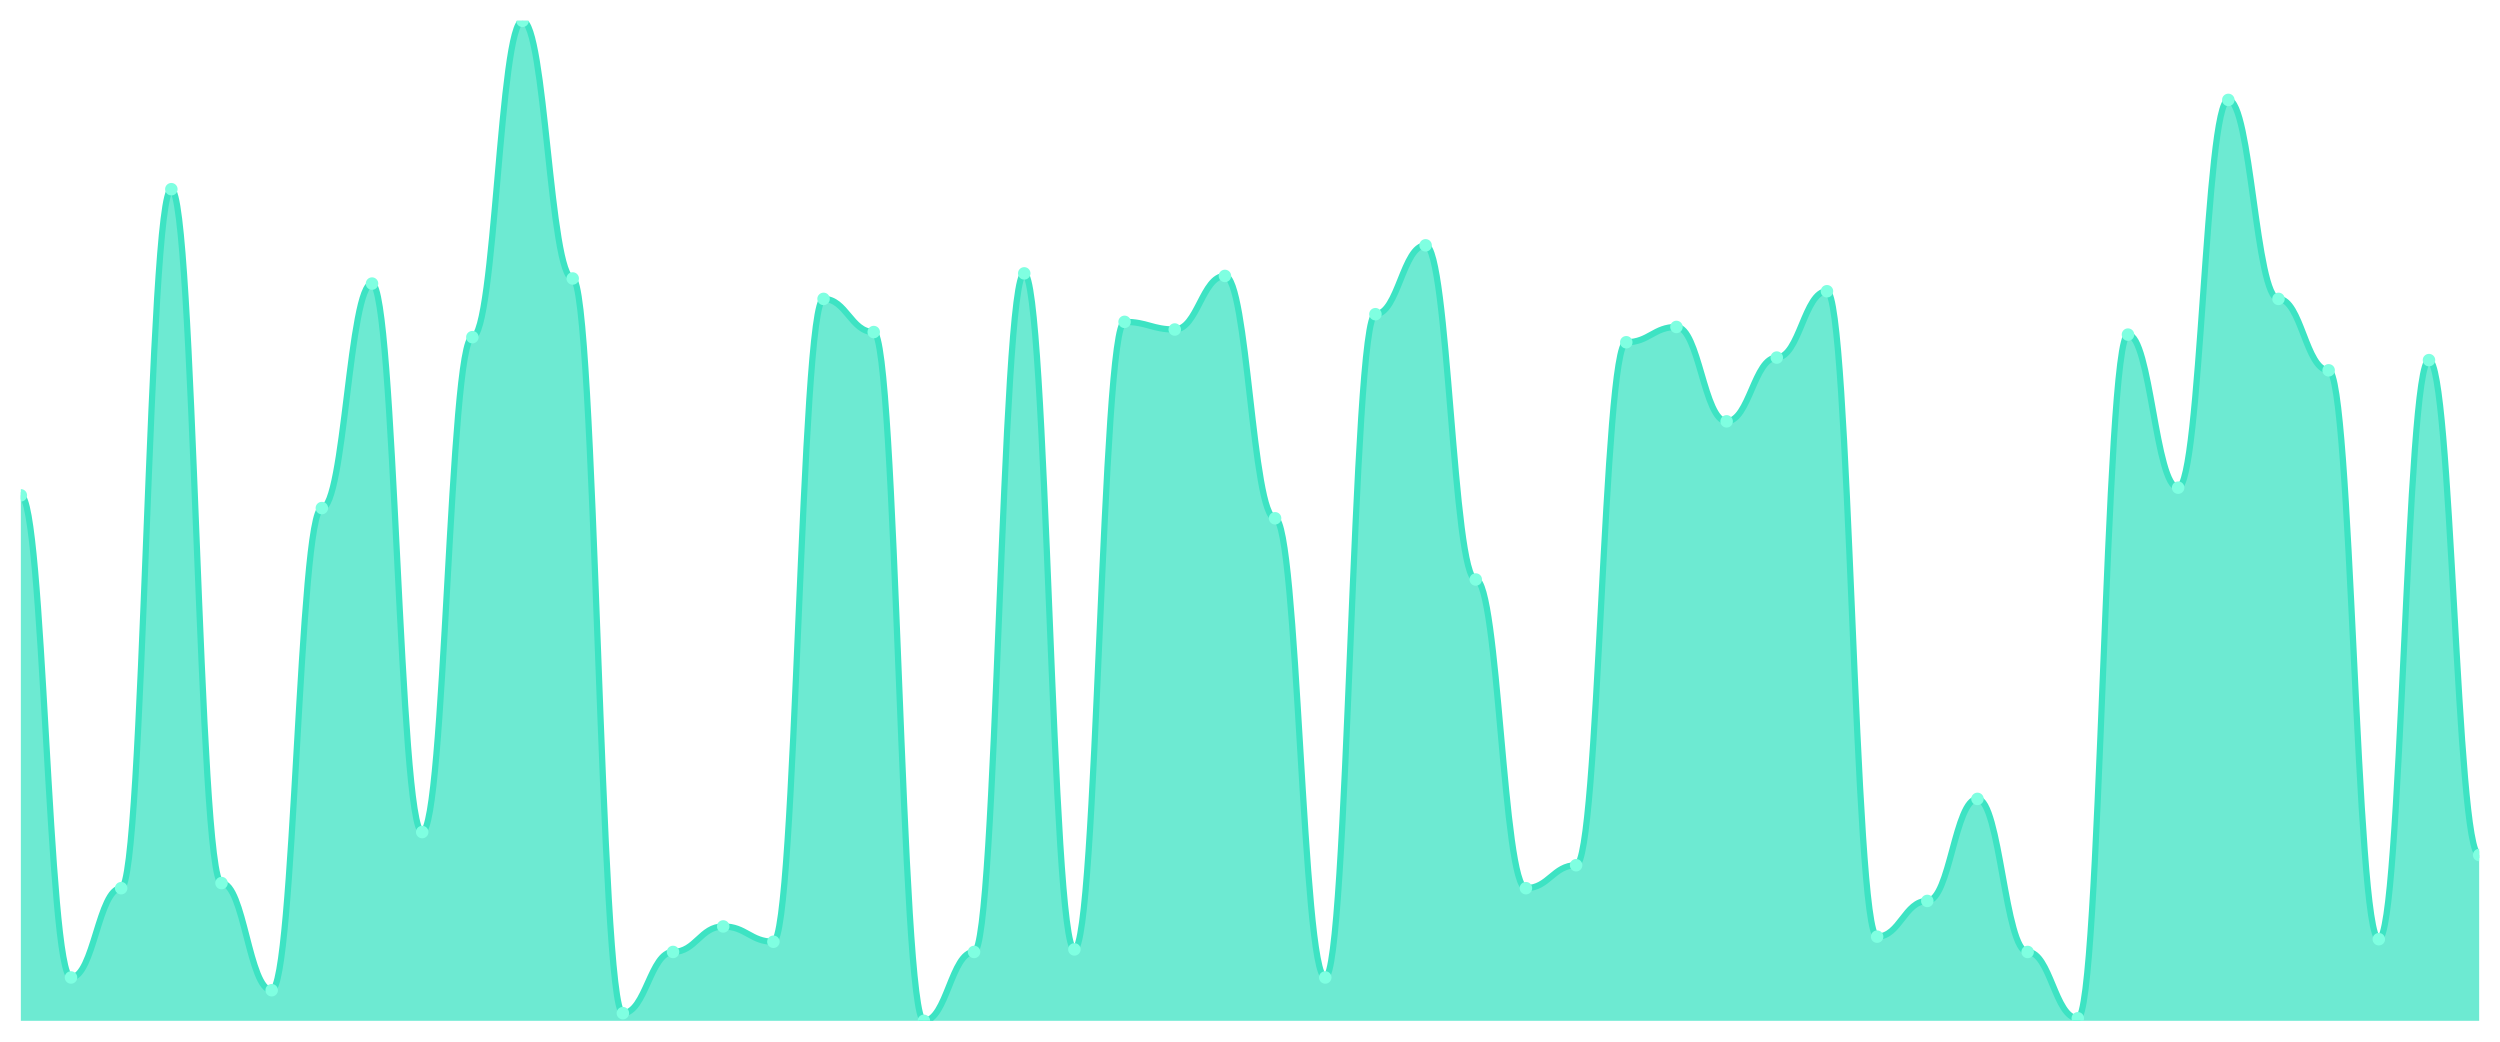
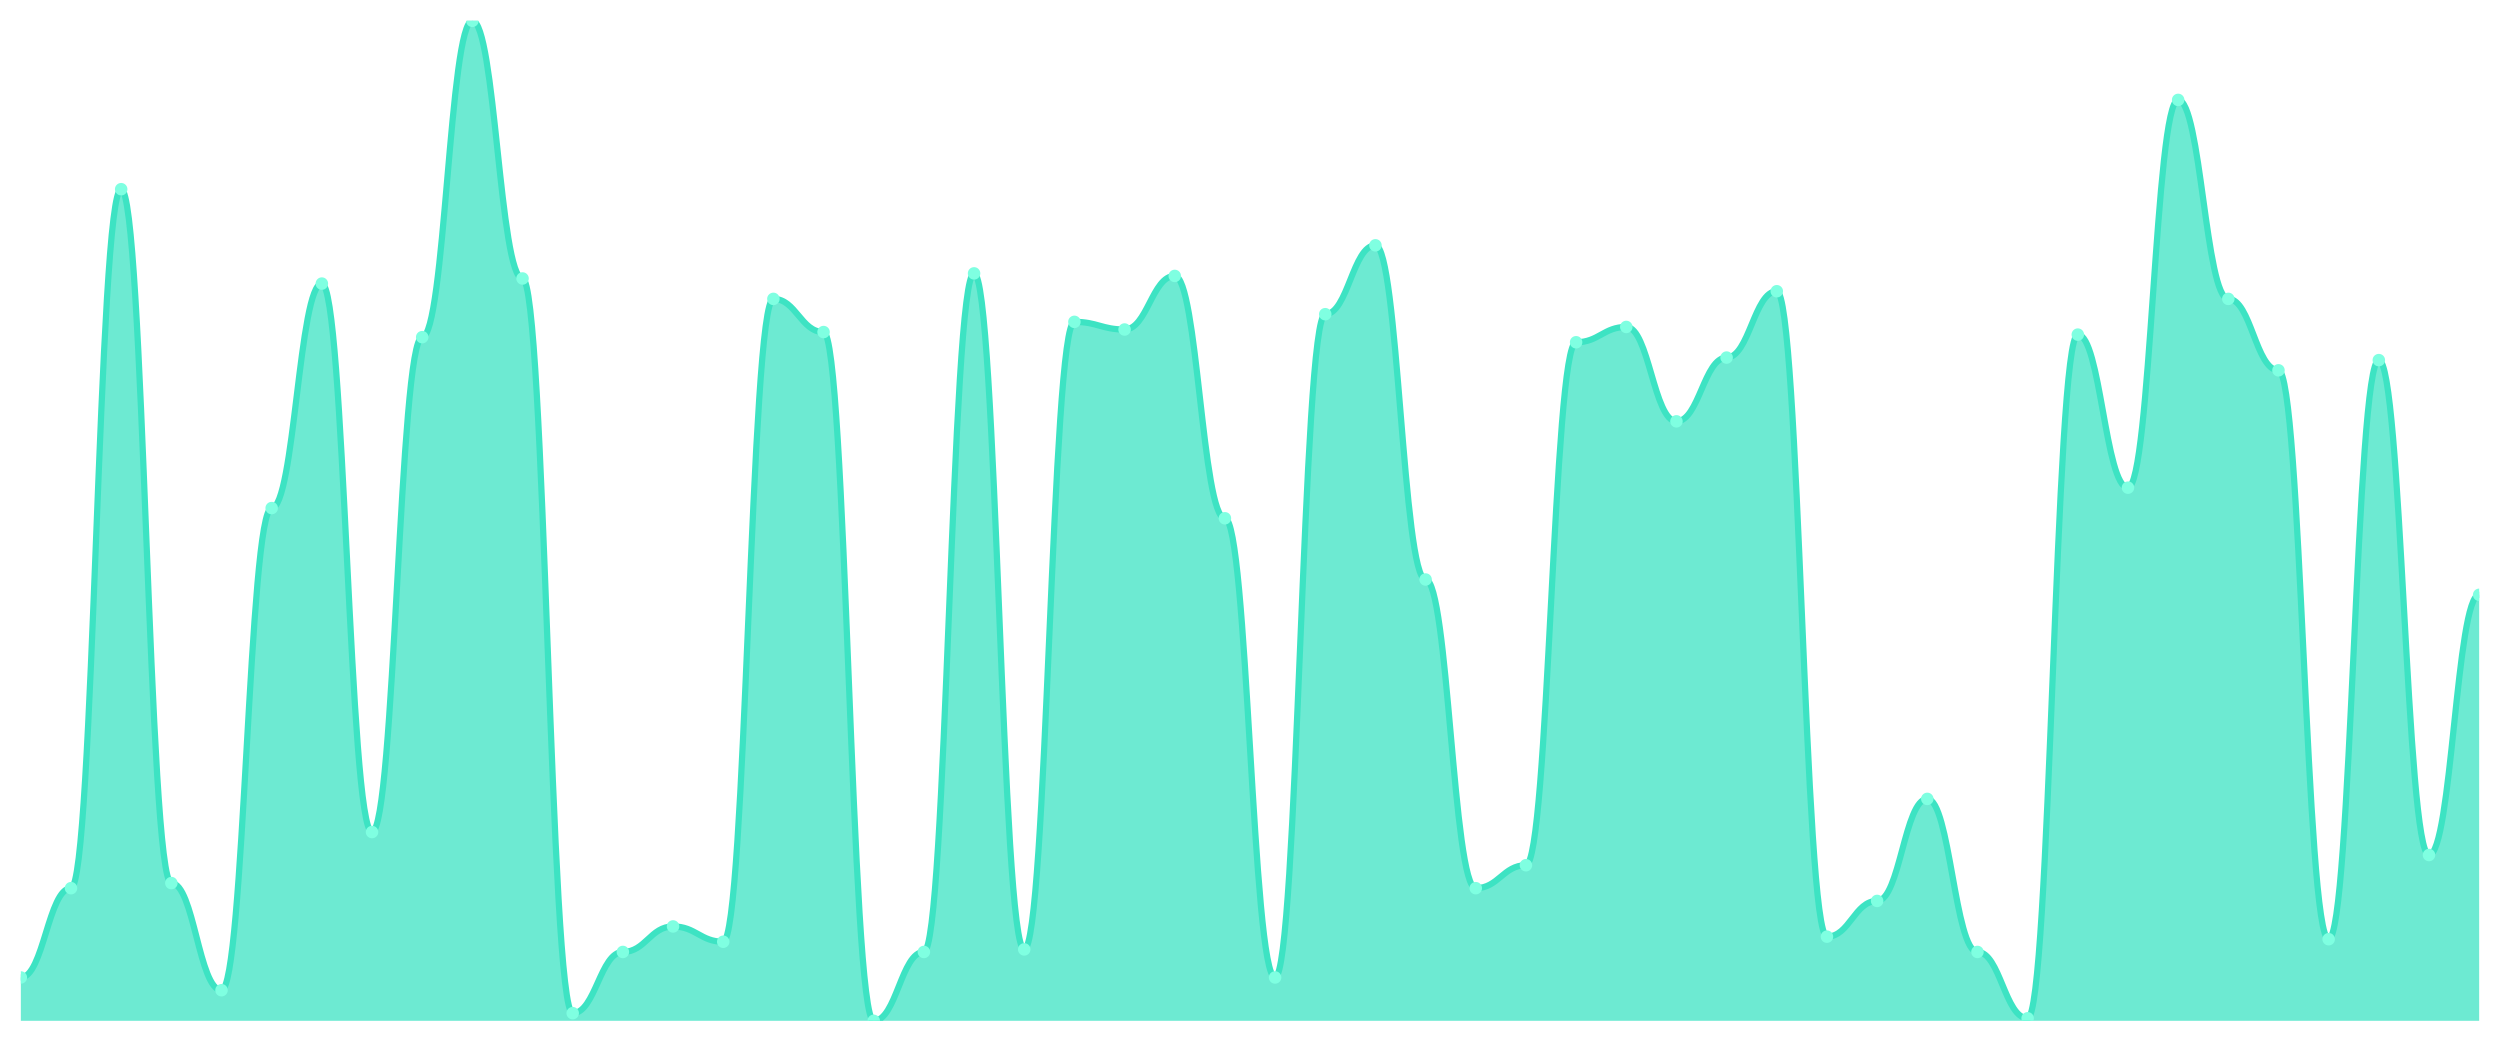
<svg xmlns="http://www.w3.org/2000/svg" viewBox="0 0 1200 500" width="1200" height="500">
  <defs>
    <clipPath id="c">
      <rect x="10" y="10" width="1180" height="480" />
    </clipPath>
  </defs>
  <rect width="1200" height="500" fill="none" />
  <g clip-path="url(#c)">
-     <path d="M 10,490 L 10,237.755 C 20.837,237.755 23.245,469.184 34.082,469.184 C 44.918,469.184 47.327,426.327 58.163,426.327 C 69,426.327 71.408,90.816 82.245,90.816 C 93.082,90.816 95.49,423.878 106.327,423.878 C 117.163,423.878 119.571,475.306 130.408,475.306 C 141.245,475.306 143.653,243.878 154.49,243.878 C 165.327,243.878 167.735,136.122 178.571,136.122 C 189.408,136.122 191.816,399.388 202.653,399.388 C 213.49,399.388 215.898,161.837 226.735,161.837 C 237.571,161.837 239.98,10 250.816,10 C 261.653,10 264.061,133.673 274.898,133.673 C 285.735,133.673 288.143,486.327 298.98,486.327 C 309.816,486.327 312.224,456.939 323.061,456.939 C 333.898,456.939 336.306,444.694 347.143,444.694 C 357.98,444.694 360.388,452.041 371.224,452.041 C 382.061,452.041 384.469,143.469 395.306,143.469 C 406.143,143.469 408.551,159.388 419.388,159.388 C 430.224,159.388 432.633,490 443.469,490 C 454.306,490 456.714,456.939 467.551,456.939 C 478.388,456.939 480.796,131.224 491.633,131.224 C 502.469,131.224 504.878,455.714 515.714,455.714 C 526.551,455.714 528.959,154.49 539.796,154.49 C 550.633,154.49 553.041,158.163 563.878,158.163 C 574.714,158.163 577.122,132.449 587.959,132.449 C 598.796,132.449 601.204,248.776 612.041,248.776 C 622.878,248.776 625.286,469.184 636.122,469.184 C 646.959,469.184 649.367,150.816 660.204,150.816 C 671.041,150.816 673.449,117.755 684.286,117.755 C 695.122,117.755 697.531,278.163 708.367,278.163 C 719.204,278.163 721.612,426.327 732.449,426.327 C 743.286,426.327 745.694,415.306 756.531,415.306 C 767.367,415.306 769.776,164.286 780.612,164.286 C 791.449,164.286 793.857,156.939 804.694,156.939 C 815.531,156.939 817.939,202.245 828.776,202.245 C 839.612,202.245 842.02,171.633 852.857,171.633 C 863.694,171.633 866.102,139.796 876.939,139.796 C 887.776,139.796 890.184,449.592 901.02,449.592 C 911.857,449.592 914.265,432.449 925.102,432.449 C 935.939,432.449 938.347,383.469 949.184,383.469 C 960.02,383.469 962.429,456.939 973.265,456.939 C 984.102,456.939 986.51,488.776 997.347,488.776 C 1008.184,488.776 1010.592,160.612 1021.429,160.612 C 1032.265,160.612 1034.673,234.082 1045.51,234.082 C 1056.347,234.082 1058.755,47.959 1069.592,47.959 C 1080.429,47.959 1082.837,143.469 1093.673,143.469 C 1104.51,143.469 1106.918,177.755 1117.755,177.755 C 1128.592,177.755 1131,450.816 1141.837,450.816 C 1152.673,450.816 1155.082,172.857 1165.918,172.857 C 1176.755,172.857 1179.163,410.408 1190,410.408 L 1190,490 Z" fill="rgba(61,227,195,0.75)" />
-     <path d="M 10,237.755 C 20.837,237.755 23.245,469.184 34.082,469.184 C 44.918,469.184 47.327,426.327 58.163,426.327 C 69,426.327 71.408,90.816 82.245,90.816 C 93.082,90.816 95.49,423.878 106.327,423.878 C 117.163,423.878 119.571,475.306 130.408,475.306 C 141.245,475.306 143.653,243.878 154.49,243.878 C 165.327,243.878 167.735,136.122 178.571,136.122 C 189.408,136.122 191.816,399.388 202.653,399.388 C 213.49,399.388 215.898,161.837 226.735,161.837 C 237.571,161.837 239.98,10 250.816,10 C 261.653,10 264.061,133.673 274.898,133.673 C 285.735,133.673 288.143,486.327 298.98,486.327 C 309.816,486.327 312.224,456.939 323.061,456.939 C 333.898,456.939 336.306,444.694 347.143,444.694 C 357.98,444.694 360.388,452.041 371.224,452.041 C 382.061,452.041 384.469,143.469 395.306,143.469 C 406.143,143.469 408.551,159.388 419.388,159.388 C 430.224,159.388 432.633,490 443.469,490 C 454.306,490 456.714,456.939 467.551,456.939 C 478.388,456.939 480.796,131.224 491.633,131.224 C 502.469,131.224 504.878,455.714 515.714,455.714 C 526.551,455.714 528.959,154.49 539.796,154.49 C 550.633,154.49 553.041,158.163 563.878,158.163 C 574.714,158.163 577.122,132.449 587.959,132.449 C 598.796,132.449 601.204,248.776 612.041,248.776 C 622.878,248.776 625.286,469.184 636.122,469.184 C 646.959,469.184 649.367,150.816 660.204,150.816 C 671.041,150.816 673.449,117.755 684.286,117.755 C 695.122,117.755 697.531,278.163 708.367,278.163 C 719.204,278.163 721.612,426.327 732.449,426.327 C 743.286,426.327 745.694,415.306 756.531,415.306 C 767.367,415.306 769.776,164.286 780.612,164.286 C 791.449,164.286 793.857,156.939 804.694,156.939 C 815.531,156.939 817.939,202.245 828.776,202.245 C 839.612,202.245 842.02,171.633 852.857,171.633 C 863.694,171.633 866.102,139.796 876.939,139.796 C 887.776,139.796 890.184,449.592 901.02,449.592 C 911.857,449.592 914.265,432.449 925.102,432.449 C 935.939,432.449 938.347,383.469 949.184,383.469 C 960.02,383.469 962.429,456.939 973.265,456.939 C 984.102,456.939 986.51,488.776 997.347,488.776 C 1008.184,488.776 1010.592,160.612 1021.429,160.612 C 1032.265,160.612 1034.673,234.082 1045.51,234.082 C 1056.347,234.082 1058.755,47.959 1069.592,47.959 C 1080.429,47.959 1082.837,143.469 1093.673,143.469 C 1104.51,143.469 1106.918,177.755 1117.755,177.755 C 1128.592,177.755 1131,450.816 1141.837,450.816 C 1152.673,450.816 1155.082,172.857 1165.918,172.857 C 1176.755,172.857 1179.163,410.408 1190,410.408" fill="none" stroke="#3de3c3" stroke-width="3" stroke-linecap="round" stroke-linejoin="round" />
-     <circle cx="10" cy="237.755" r="3" fill="#7fffe1" />
-     <circle cx="34.082" cy="469.184" r="3" fill="#7fffe1" />
-     <circle cx="58.163" cy="426.327" r="3" fill="#7fffe1" />
-     <circle cx="82.245" cy="90.816" r="3" fill="#7fffe1" />
-     <circle cx="106.327" cy="423.878" r="3" fill="#7fffe1" />
-     <circle cx="130.408" cy="475.306" r="3" fill="#7fffe1" />
-     <circle cx="154.49" cy="243.878" r="3" fill="#7fffe1" />
-     <circle cx="178.571" cy="136.122" r="3" fill="#7fffe1" />
-     <circle cx="202.653" cy="399.388" r="3" fill="#7fffe1" />
-     <circle cx="226.735" cy="161.837" r="3" fill="#7fffe1" />
-     <circle cx="250.816" cy="10" r="3" fill="#7fffe1" />
-     <circle cx="274.898" cy="133.673" r="3" fill="#7fffe1" />
-     <circle cx="298.98" cy="486.327" r="3" fill="#7fffe1" />
-     <circle cx="323.061" cy="456.939" r="3" fill="#7fffe1" />
-     <circle cx="347.143" cy="444.694" r="3" fill="#7fffe1" />
-     <circle cx="371.224" cy="452.041" r="3" fill="#7fffe1" />
-     <circle cx="395.306" cy="143.469" r="3" fill="#7fffe1" />
-     <circle cx="419.388" cy="159.388" r="3" fill="#7fffe1" />
-     <circle cx="443.469" cy="490" r="3" fill="#7fffe1" />
-     <circle cx="467.551" cy="456.939" r="3" fill="#7fffe1" />
-     <circle cx="491.633" cy="131.224" r="3" fill="#7fffe1" />
-     <circle cx="515.714" cy="455.714" r="3" fill="#7fffe1" />
-     <circle cx="539.796" cy="154.49" r="3" fill="#7fffe1" />
-     <circle cx="563.878" cy="158.163" r="3" fill="#7fffe1" />
-     <circle cx="587.959" cy="132.449" r="3" fill="#7fffe1" />
-     <circle cx="612.041" cy="248.776" r="3" fill="#7fffe1" />
-     <circle cx="636.122" cy="469.184" r="3" fill="#7fffe1" />
-     <circle cx="660.204" cy="150.816" r="3" fill="#7fffe1" />
-     <circle cx="684.286" cy="117.755" r="3" fill="#7fffe1" />
-     <circle cx="708.367" cy="278.163" r="3" fill="#7fffe1" />
-     <circle cx="732.449" cy="426.327" r="3" fill="#7fffe1" />
-     <circle cx="756.531" cy="415.306" r="3" fill="#7fffe1" />
-     <circle cx="780.612" cy="164.286" r="3" fill="#7fffe1" />
-     <circle cx="804.694" cy="156.939" r="3" fill="#7fffe1" />
-     <circle cx="828.776" cy="202.245" r="3" fill="#7fffe1" />
-     <circle cx="852.857" cy="171.633" r="3" fill="#7fffe1" />
-     <circle cx="876.939" cy="139.796" r="3" fill="#7fffe1" />
-     <circle cx="901.02" cy="449.592" r="3" fill="#7fffe1" />
-     <circle cx="925.102" cy="432.449" r="3" fill="#7fffe1" />
-     <circle cx="949.184" cy="383.469" r="3" fill="#7fffe1" />
-     <circle cx="973.265" cy="456.939" r="3" fill="#7fffe1" />
-     <circle cx="997.347" cy="488.776" r="3" fill="#7fffe1" />
-     <circle cx="1021.429" cy="160.612" r="3" fill="#7fffe1" />
-     <circle cx="1045.51" cy="234.082" r="3" fill="#7fffe1" />
-     <circle cx="1069.592" cy="47.959" r="3" fill="#7fffe1" />
-     <circle cx="1093.673" cy="143.469" r="3" fill="#7fffe1" />
-     <circle cx="1117.755" cy="177.755" r="3" fill="#7fffe1" />
-     <circle cx="1141.837" cy="450.816" r="3" fill="#7fffe1" />
-     <circle cx="1165.918" cy="172.857" r="3" fill="#7fffe1" />
-     <circle cx="1190" cy="410.408" r="3" fill="#7fffe1" />
+     <path d="M 10,490 L 10,469.184 C 20.837,469.184 23.245,426.327 34.082,426.327 C 44.918,426.327 47.327,90.816 58.163,90.816 C 69,90.816 71.408,423.878 82.245,423.878 C 93.082,423.878 95.49,475.306 106.327,475.306 C 117.163,475.306 119.571,243.878 130.408,243.878 C 141.245,243.878 143.653,136.122 154.49,136.122 C 165.327,136.122 167.735,399.388 178.571,399.388 C 189.408,399.388 191.816,161.837 202.653,161.837 C 213.49,161.837 215.898,10 226.735,10 C 237.571,10 239.98,133.673 250.816,133.673 C 261.653,133.673 264.061,486.327 274.898,486.327 C 285.735,486.327 288.143,456.939 298.98,456.939 C 309.816,456.939 312.224,444.694 323.061,444.694 C 333.898,444.694 336.306,452.041 347.143,452.041 C 357.98,452.041 360.388,143.469 371.224,143.469 C 382.061,143.469 384.469,159.388 395.306,159.388 C 406.143,159.388 408.551,490 419.388,490 C 430.224,490 432.633,456.939 443.469,456.939 C 454.306,456.939 456.714,131.224 467.551,131.224 C 478.388,131.224 480.796,455.714 491.633,455.714 C 502.469,455.714 504.878,154.49 515.714,154.49 C 526.551,154.49 528.959,158.163 539.796,158.163 C 550.633,158.163 553.041,132.449 563.878,132.449 C 574.714,132.449 577.122,248.776 587.959,248.776 C 598.796,248.776 601.204,469.184 612.041,469.184 C 622.878,469.184 625.286,150.816 636.122,150.816 C 646.959,150.816 649.367,117.755 660.204,117.755 C 671.041,117.755 673.449,278.163 684.286,278.163 C 695.122,278.163 697.531,426.327 708.367,426.327 C 719.204,426.327 721.612,415.306 732.449,415.306 C 743.286,415.306 745.694,164.286 756.531,164.286 C 767.367,164.286 769.776,156.939 780.612,156.939 C 791.449,156.939 793.857,202.245 804.694,202.245 C 815.531,202.245 817.939,171.633 828.776,171.633 C 839.612,171.633 842.02,139.796 852.857,139.796 C 863.694,139.796 866.102,449.592 876.939,449.592 C 887.776,449.592 890.184,432.449 901.02,432.449 C 911.857,432.449 914.265,383.469 925.102,383.469 C 935.939,383.469 938.347,456.939 949.184,456.939 C 960.02,456.939 962.429,488.776 973.265,488.776 C 984.102,488.776 986.51,160.612 997.347,160.612 C 1008.184,160.612 1010.592,234.082 1021.429,234.082 C 1032.265,234.082 1034.673,47.959 1045.51,47.959 C 1056.347,47.959 1058.755,143.469 1069.592,143.469 C 1080.429,143.469 1082.837,177.755 1093.673,177.755 C 1104.51,177.755 1106.918,450.816 1117.755,450.816 C 1128.592,450.816 1131,172.857 1141.837,172.857 C 1152.673,172.857 1155.082,410.408 1165.918,410.408 C 1176.755,410.408 1179.163,285.51 1190,285.51 L 1190,490 Z" fill="rgba(61,227,195,0.75)" />
+     <path d="M 10,469.184 C 20.837,469.184 23.245,426.327 34.082,426.327 C 44.918,426.327 47.327,90.816 58.163,90.816 C 69,90.816 71.408,423.878 82.245,423.878 C 93.082,423.878 95.49,475.306 106.327,475.306 C 117.163,475.306 119.571,243.878 130.408,243.878 C 141.245,243.878 143.653,136.122 154.49,136.122 C 165.327,136.122 167.735,399.388 178.571,399.388 C 189.408,399.388 191.816,161.837 202.653,161.837 C 213.49,161.837 215.898,10 226.735,10 C 237.571,10 239.98,133.673 250.816,133.673 C 261.653,133.673 264.061,486.327 274.898,486.327 C 285.735,486.327 288.143,456.939 298.98,456.939 C 309.816,456.939 312.224,444.694 323.061,444.694 C 333.898,444.694 336.306,452.041 347.143,452.041 C 357.98,452.041 360.388,143.469 371.224,143.469 C 382.061,143.469 384.469,159.388 395.306,159.388 C 406.143,159.388 408.551,490 419.388,490 C 430.224,490 432.633,456.939 443.469,456.939 C 454.306,456.939 456.714,131.224 467.551,131.224 C 478.388,131.224 480.796,455.714 491.633,455.714 C 502.469,455.714 504.878,154.49 515.714,154.49 C 526.551,154.49 528.959,158.163 539.796,158.163 C 550.633,158.163 553.041,132.449 563.878,132.449 C 574.714,132.449 577.122,248.776 587.959,248.776 C 598.796,248.776 601.204,469.184 612.041,469.184 C 622.878,469.184 625.286,150.816 636.122,150.816 C 646.959,150.816 649.367,117.755 660.204,117.755 C 671.041,117.755 673.449,278.163 684.286,278.163 C 695.122,278.163 697.531,426.327 708.367,426.327 C 719.204,426.327 721.612,415.306 732.449,415.306 C 743.286,415.306 745.694,164.286 756.531,164.286 C 767.367,164.286 769.776,156.939 780.612,156.939 C 791.449,156.939 793.857,202.245 804.694,202.245 C 815.531,202.245 817.939,171.633 828.776,171.633 C 839.612,171.633 842.02,139.796 852.857,139.796 C 863.694,139.796 866.102,449.592 876.939,449.592 C 887.776,449.592 890.184,432.449 901.02,432.449 C 911.857,432.449 914.265,383.469 925.102,383.469 C 935.939,383.469 938.347,456.939 949.184,456.939 C 960.02,456.939 962.429,488.776 973.265,488.776 C 984.102,488.776 986.51,160.612 997.347,160.612 C 1008.184,160.612 1010.592,234.082 1021.429,234.082 C 1032.265,234.082 1034.673,47.959 1045.51,47.959 C 1056.347,47.959 1058.755,143.469 1069.592,143.469 C 1080.429,143.469 1082.837,177.755 1093.673,177.755 C 1104.51,177.755 1106.918,450.816 1117.755,450.816 C 1128.592,450.816 1131,172.857 1141.837,172.857 C 1152.673,172.857 1155.082,410.408 1165.918,410.408 C 1176.755,410.408 1179.163,285.51 1190,285.51" fill="none" stroke="#3de3c3" stroke-width="3" stroke-linecap="round" stroke-linejoin="round" />
+     <circle cx="10" cy="469.184" r="3" fill="#7fffe1" />
+     <circle cx="34.082" cy="426.327" r="3" fill="#7fffe1" />
+     <circle cx="58.163" cy="90.816" r="3" fill="#7fffe1" />
+     <circle cx="82.245" cy="423.878" r="3" fill="#7fffe1" />
+     <circle cx="106.327" cy="475.306" r="3" fill="#7fffe1" />
+     <circle cx="130.408" cy="243.878" r="3" fill="#7fffe1" />
+     <circle cx="154.49" cy="136.122" r="3" fill="#7fffe1" />
+     <circle cx="178.571" cy="399.388" r="3" fill="#7fffe1" />
+     <circle cx="202.653" cy="161.837" r="3" fill="#7fffe1" />
+     <circle cx="226.735" cy="10" r="3" fill="#7fffe1" />
+     <circle cx="250.816" cy="133.673" r="3" fill="#7fffe1" />
+     <circle cx="274.898" cy="486.327" r="3" fill="#7fffe1" />
+     <circle cx="298.98" cy="456.939" r="3" fill="#7fffe1" />
+     <circle cx="323.061" cy="444.694" r="3" fill="#7fffe1" />
+     <circle cx="347.143" cy="452.041" r="3" fill="#7fffe1" />
+     <circle cx="371.224" cy="143.469" r="3" fill="#7fffe1" />
+     <circle cx="395.306" cy="159.388" r="3" fill="#7fffe1" />
+     <circle cx="419.388" cy="490" r="3" fill="#7fffe1" />
+     <circle cx="443.469" cy="456.939" r="3" fill="#7fffe1" />
+     <circle cx="467.551" cy="131.224" r="3" fill="#7fffe1" />
+     <circle cx="491.633" cy="455.714" r="3" fill="#7fffe1" />
+     <circle cx="515.714" cy="154.49" r="3" fill="#7fffe1" />
+     <circle cx="539.796" cy="158.163" r="3" fill="#7fffe1" />
+     <circle cx="563.878" cy="132.449" r="3" fill="#7fffe1" />
+     <circle cx="587.959" cy="248.776" r="3" fill="#7fffe1" />
+     <circle cx="612.041" cy="469.184" r="3" fill="#7fffe1" />
+     <circle cx="636.122" cy="150.816" r="3" fill="#7fffe1" />
+     <circle cx="660.204" cy="117.755" r="3" fill="#7fffe1" />
+     <circle cx="684.286" cy="278.163" r="3" fill="#7fffe1" />
+     <circle cx="708.367" cy="426.327" r="3" fill="#7fffe1" />
+     <circle cx="732.449" cy="415.306" r="3" fill="#7fffe1" />
+     <circle cx="756.531" cy="164.286" r="3" fill="#7fffe1" />
+     <circle cx="780.612" cy="156.939" r="3" fill="#7fffe1" />
+     <circle cx="804.694" cy="202.245" r="3" fill="#7fffe1" />
+     <circle cx="828.776" cy="171.633" r="3" fill="#7fffe1" />
+     <circle cx="852.857" cy="139.796" r="3" fill="#7fffe1" />
+     <circle cx="876.939" cy="449.592" r="3" fill="#7fffe1" />
+     <circle cx="901.02" cy="432.449" r="3" fill="#7fffe1" />
+     <circle cx="925.102" cy="383.469" r="3" fill="#7fffe1" />
+     <circle cx="949.184" cy="456.939" r="3" fill="#7fffe1" />
+     <circle cx="973.265" cy="488.776" r="3" fill="#7fffe1" />
+     <circle cx="997.347" cy="160.612" r="3" fill="#7fffe1" />
+     <circle cx="1021.429" cy="234.082" r="3" fill="#7fffe1" />
+     <circle cx="1045.51" cy="47.959" r="3" fill="#7fffe1" />
+     <circle cx="1069.592" cy="143.469" r="3" fill="#7fffe1" />
+     <circle cx="1093.673" cy="177.755" r="3" fill="#7fffe1" />
+     <circle cx="1117.755" cy="450.816" r="3" fill="#7fffe1" />
+     <circle cx="1141.837" cy="172.857" r="3" fill="#7fffe1" />
+     <circle cx="1165.918" cy="410.408" r="3" fill="#7fffe1" />
+     <circle cx="1190" cy="285.51" r="3" fill="#7fffe1" />
  </g>
</svg>
